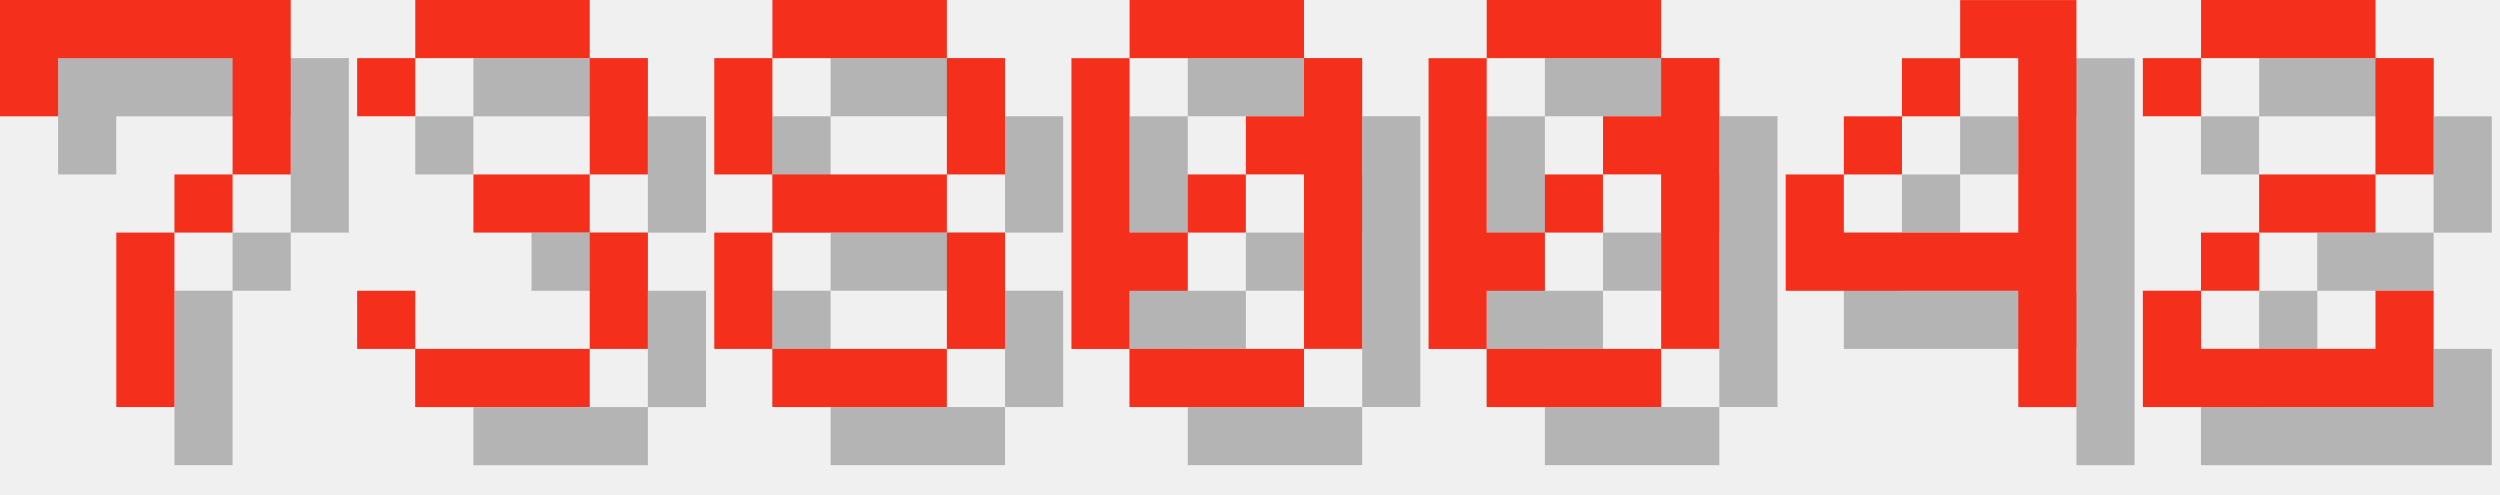
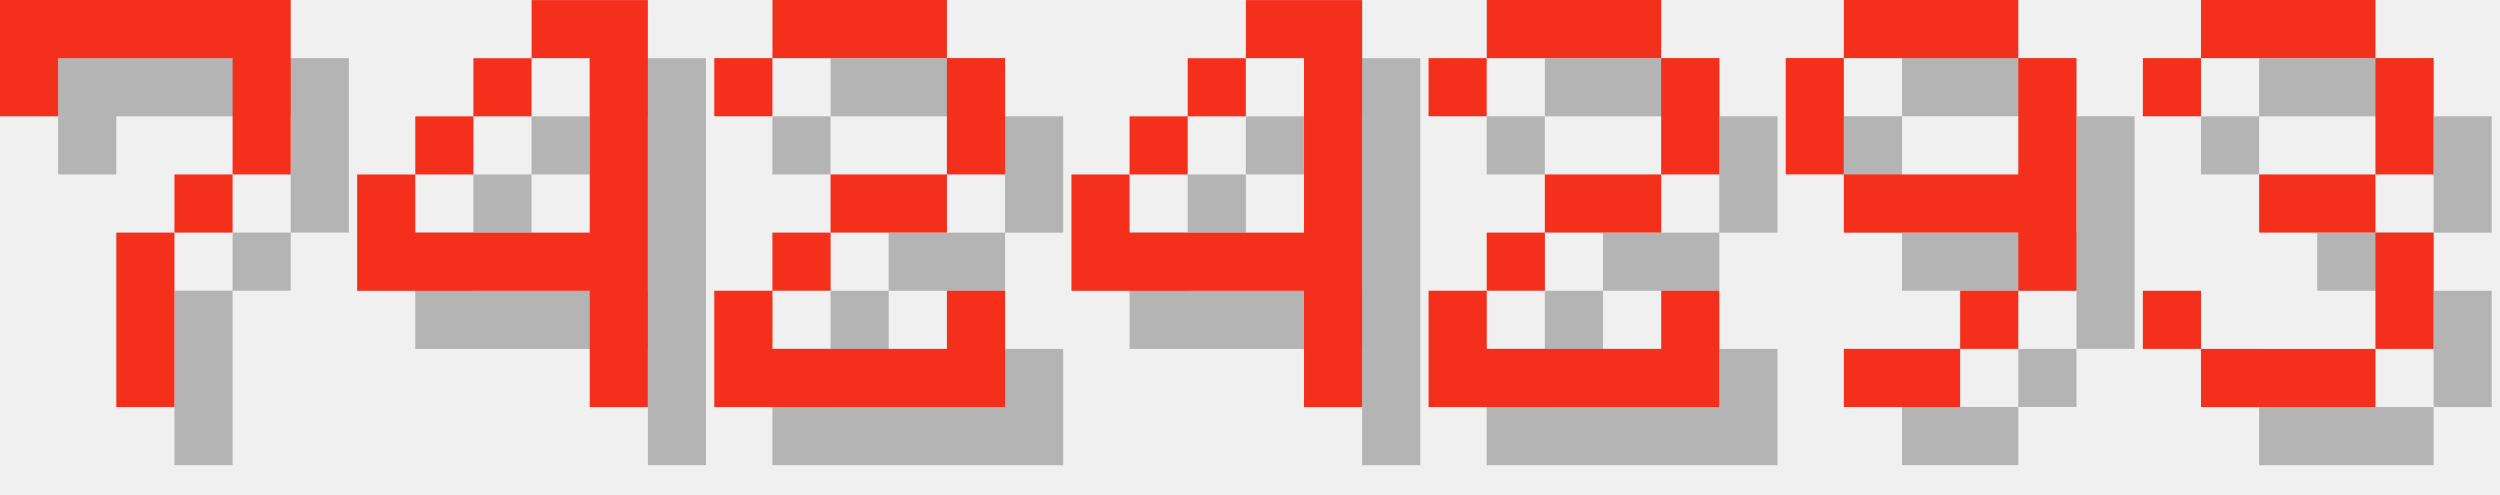
<svg xmlns="http://www.w3.org/2000/svg" version="1.1" width="182.0" height="36">
  <style>
        .text-foreground {
            fill: #F4301C;
        }
        .text-shadow {
            fill: #000000;
            fill-opacity: 0.25;
        }
    </style>
  <g class="digit" id="digit_7" transform="translate(0.0, 0), scale(4)">
    <path id="digit_7_shadow" class="text-shadow" d="m1.058 1.058 2e-6 2.117h1.058v-1.058h3.175v1.058l2e-7 1.058h-1.058v1.058h-1.058l4e-7 3.175 1.058 1e-7v-3.175h1.058v-1.058h1.058l5e-7 -1.058v-2.117z" fill-opacity=".5" style="paint-order:stroke fill markers" />
    <path id="digit_7_fg" class="text-foreground" d="m0 0 2e-6 2.117h1.058v-1.058h3.175v1.058l2e-7 1.058h-1.058v1.058h-1.058l4e-7 3.175 1.058 1e-7v-3.175h1.058v-1.058h1.058l5e-7 -1.058v-2.117z" fill="#fff" style="paint-order:stroke fill markers" />
  </g>
-   <g class="digit" id="digit_3" transform="translate(26.0, 0), scale(4)">
+   <g class="digit" id="digit_4" transform="translate(26.0, 0), scale(4)">
+     <path id="digit_4_shadow" class="text-shadow" d="m4.233 1.058v1.058h1.058v3.175h-3.175v-1.058h-1.058v2.117h4.233v2.117h1.058v-7.408h-2.117zm-2.117 3.175h1.058v-1.058h-1.058v1.058zm1.058-1.058h1.058v-1.058h-1.058v1.058z" fill-opacity=".5" style="paint-order:stroke fill markers" />
+     <path id="digit_4_fg" class="text-foreground" d="m3.175 0v1.058h1.058v3.175h-3.175v-1.058h-1.058v2.117h4.233v2.117h1.058v-7.408h-2.117zm-2.117 3.175h1.058v-1.058h-1.058v1.058zm1.058-1.058h1.058v-1.058h-1.058v1.058z" fill="#fff" style="paint-order:stroke fill markers" />
+   </g>
+   <g class="digit" id="digit_2" transform="translate(52.0, 0), scale(4)">
+     <path id="digit_2_shadow" class="text-shadow" d="m1.058 2.117v1.058h1.058v-1.058h3.175v2.117h-2.117v1.058h-1.058v1.058h-1.058v2.117h5.292v-2.117h-1.058v1.058h-3.175v-1.058h1.058v-1.058h2.117v-1.058h1.058v-2.117h-1.058v-1.058h-3.175v1.058h-1.058z" fill-opacity=".5" style="paint-order:stroke fill markers" />
+     <path id="digit_2_fg" class="text-foreground" d="m0 1.058v1.058h1.058v-1.058h3.175v2.117h-2.117v1.058h-1.058v1.058h-1.058v2.117h5.292v-2.117h-1.058v1.058h-3.175v-1.058h1.058v-1.058h2.117v-1.058h1.058v-2.117h-1.058v-1.058h-3.175v1.058h-1.058z" fill="#fff" style="paint-order:stroke fill markers" />
+   </g>
+   <g class="digit" id="digit_4" transform="translate(78.0, 0), scale(4)">
+     <path id="digit_4_shadow" class="text-shadow" d="m4.233 1.058v1.058h1.058v3.175h-3.175v-1.058h-1.058v2.117h4.233v2.117h1.058v-7.408h-2.117zm-2.117 3.175h1.058v-1.058h-1.058v1.058zm1.058-1.058h1.058v-1.058h-1.058v1.058z" fill-opacity=".5" style="paint-order:stroke fill markers" />
+     <path id="digit_4_fg" class="text-foreground" d="m3.175 0v1.058h1.058v3.175h-3.175v-1.058h-1.058v2.117h4.233v2.117h1.058v-7.408h-2.117zm-2.117 3.175h1.058v-1.058h-1.058v1.058zm1.058-1.058h1.058v-1.058h-1.058v1.058z" fill="#fff" style="paint-order:stroke fill markers" />
+   </g>
+   <g class="digit" id="digit_2" transform="translate(104.0, 0), scale(4)">
+     <path id="digit_2_shadow" class="text-shadow" d="m1.058 2.117v1.058h1.058v-1.058h3.175v2.117h-2.117v1.058h-1.058v1.058h-1.058v2.117h5.292v-2.117h-1.058v1.058h-3.175v-1.058h1.058v-1.058h2.117v-1.058h1.058v-2.117h-1.058v-1.058h-3.175v1.058h-1.058z" fill-opacity=".5" style="paint-order:stroke fill markers" />
+     <path id="digit_2_fg" class="text-foreground" d="m0 1.058v1.058h1.058v-1.058h3.175v2.117h-2.117v1.058h-1.058v1.058h-1.058v2.117h5.292v-2.117h-1.058v1.058h-3.175v-1.058h1.058v-1.058h2.117v-1.058h1.058v-2.117h-1.058v-1.058h-3.175v1.058h-1.058z" fill="#fff" style="paint-order:stroke fill markers" />
+   </g>
+   <g class="digit" id="digit_9" transform="translate(130.0, 0), scale(4)">
+     <path id="digit_9_shadow" class="text-shadow" d="m2.117 1.058v1.058h3.175v-1.058h-3.175zm3.175 1.058v2.117h-3.175v1.058h3.175v1.058h1.058v-4.233h-1.058zm0 4.233h-1.058v1.058h1.058v-1.058zm-1.058 1.058h-2.117v1.058h2.117v-1.058zm-2.117-3.175v-2.117h-1.058v2.117h1.058z" fill-opacity=".5" style="paint-order:stroke fill markers" />
+     <path id="digit_9_fg" class="text-foreground" d="m1.058 0v1.058h3.175v-1.058h-3.175zm3.175 1.058v2.117h-3.175v1.058h3.175v1.058h1.058v-4.233h-1.058zm0 4.233h-1.058v1.058h1.058v-1.058zm-1.058 1.058h-2.117v1.058h2.117v-1.058zm-2.117-3.175v-2.117h-1.058v2.117h1.058z" fill="#fff" style="paint-order:stroke fill markers" />
+   </g>
+   <g class="digit" id="digit_3" transform="translate(156.0, 0), scale(4)">
    <path id="digit_3_shadow" class="text-shadow" d="m1.058 2.117v1.058h1.058v-1.058h3.175v2.117h-2.117v1.058h2.117v2.117h-3.175v-1.058h-1.058v1.058h1.058v1.058h3.175v-1.058h1.058v-2.117h-1.058v-1.058h1.058v-2.117h-1.058v-1.058h-3.175v1.058h-1.058z" fill-opacity=".5" style="paint-order:stroke fill markers" />
    <path id="digit_3_fg" class="text-foreground" d="m0 1.058v1.058h1.058v-1.058h3.175v2.117h-2.117v1.058h2.117v2.117h-3.175v-1.058h-1.058v1.058h1.058v1.058h3.175v-1.058h1.058v-2.117h-1.058v-1.058h1.058v-2.117h-1.058v-1.058h-3.175v1.058h-1.058z" fill="#fff" style="paint-order:stroke fill markers" />
  </g>
-   <g class="digit" id="digit_8" transform="translate(52.0, 0), scale(4)">
-     <path id="digit_8_shadow" class="text-shadow" d="m2.117 1.058v1.058h3.175v-1.058h-3.175zm3.175 1.058v2.117h1.058v-2.117h-1.058zm0 2.117h-3.175v1.058h3.175v-1.058zm0 1.058v2.117h1.058v-2.117h-1.058zm0 2.117h-3.175v1.058h3.175v-1.058zm-3.175 0v-2.117h-1.058v2.117h1.058zm0-3.175v-2.117h-1.058v2.117h1.058z" fill-opacity=".5" style="paint-order:stroke fill markers" />
-     <path id="digit_8_fg" class="text-foreground" d="m1.058 0v1.058h3.175v-1.058h-3.175zm3.175 1.058v2.117h1.058v-2.117h-1.058zm0 2.117h-3.175v1.058h3.175v-1.058zm0 1.058v2.117h1.058v-2.117h-1.058zm0 2.117h-3.175v1.058h3.175v-1.058zm-3.175 0v-2.117h-1.058v2.117h1.058zm0-3.175v-2.117h-1.058v2.117h1.058z" fill="#fff" style="paint-order:stroke fill markers" />
-   </g>
-   <g class="digit" id="digit_0" transform="translate(78.0, 0), scale(4)">
-     <path id="digit_0_shadow" class="text-shadow" d="m2.117 1.058v1.058h3.175v-1.058h-3.175zm3.175 1.058v1.058h-1.058v1.058h1.058v3.175h1.058v-5.292h-1.058zm0 5.292h-3.175v1.058h3.175v-1.058zm-3.175 0v-1.058h1.058v-1.058h-1.058v-3.175h-1.058v5.292h1.058zm1.058-2.117h1.058v-1.058h-1.058v1.058z" fill-opacity=".5" style="paint-order:stroke fill markers" />
-     <path id="digit_0_fg" class="text-foreground" d="m1.058 0v1.058h3.175v-1.058h-3.175zm3.175 1.058v1.058h-1.058v1.058h1.058v3.175h1.058v-5.292h-1.058zm0 5.292h-3.175v1.058h3.175v-1.058zm-3.175 0v-1.058h1.058v-1.058h-1.058v-3.175h-1.058v5.292h1.058zm1.058-2.117h1.058v-1.058h-1.058v1.058z" fill="#fff" style="paint-order:stroke fill markers" />
-   </g>
-   <g class="digit" id="digit_0" transform="translate(104.0, 0), scale(4)">
-     <path id="digit_0_shadow" class="text-shadow" d="m2.117 1.058v1.058h3.175v-1.058h-3.175zm3.175 1.058v1.058h-1.058v1.058h1.058v3.175h1.058v-5.292h-1.058zm0 5.292h-3.175v1.058h3.175v-1.058zm-3.175 0v-1.058h1.058v-1.058h-1.058v-3.175h-1.058v5.292h1.058zm1.058-2.117h1.058v-1.058h-1.058v1.058z" fill-opacity=".5" style="paint-order:stroke fill markers" />
-     <path id="digit_0_fg" class="text-foreground" d="m1.058 0v1.058h3.175v-1.058h-3.175zm3.175 1.058v1.058h-1.058v1.058h1.058v3.175h1.058v-5.292h-1.058zm0 5.292h-3.175v1.058h3.175v-1.058zm-3.175 0v-1.058h1.058v-1.058h-1.058v-3.175h-1.058v5.292h1.058zm1.058-2.117h1.058v-1.058h-1.058v1.058z" fill="#fff" style="paint-order:stroke fill markers" />
-   </g>
-   <g class="digit" id="digit_4" transform="translate(130.0, 0), scale(4)">
-     <path id="digit_4_shadow" class="text-shadow" d="m4.233 1.058v1.058h1.058v3.175h-3.175v-1.058h-1.058v2.117h4.233v2.117h1.058v-7.408h-2.117zm-2.117 3.175h1.058v-1.058h-1.058v1.058zm1.058-1.058h1.058v-1.058h-1.058v1.058z" fill-opacity=".5" style="paint-order:stroke fill markers" />
-     <path id="digit_4_fg" class="text-foreground" d="m3.175 0v1.058h1.058v3.175h-3.175v-1.058h-1.058v2.117h4.233v2.117h1.058v-7.408h-2.117zm-2.117 3.175h1.058v-1.058h-1.058v1.058zm1.058-1.058h1.058v-1.058h-1.058v1.058z" fill="#fff" style="paint-order:stroke fill markers" />
-   </g>
-   <g class="digit" id="digit_2" transform="translate(156.0, 0), scale(4)">
-     <path id="digit_2_shadow" class="text-shadow" d="m1.058 2.117v1.058h1.058v-1.058h3.175v2.117h-2.117v1.058h-1.058v1.058h-1.058v2.117h5.292v-2.117h-1.058v1.058h-3.175v-1.058h1.058v-1.058h2.117v-1.058h1.058v-2.117h-1.058v-1.058h-3.175v1.058h-1.058z" fill-opacity=".5" style="paint-order:stroke fill markers" />
-     <path id="digit_2_fg" class="text-foreground" d="m0 1.058v1.058h1.058v-1.058h3.175v2.117h-2.117v1.058h-1.058v1.058h-1.058v2.117h5.292v-2.117h-1.058v1.058h-3.175v-1.058h1.058v-1.058h2.117v-1.058h1.058v-2.117h-1.058v-1.058h-3.175v1.058h-1.058z" fill="#fff" style="paint-order:stroke fill markers" />
-   </g>
</svg>
